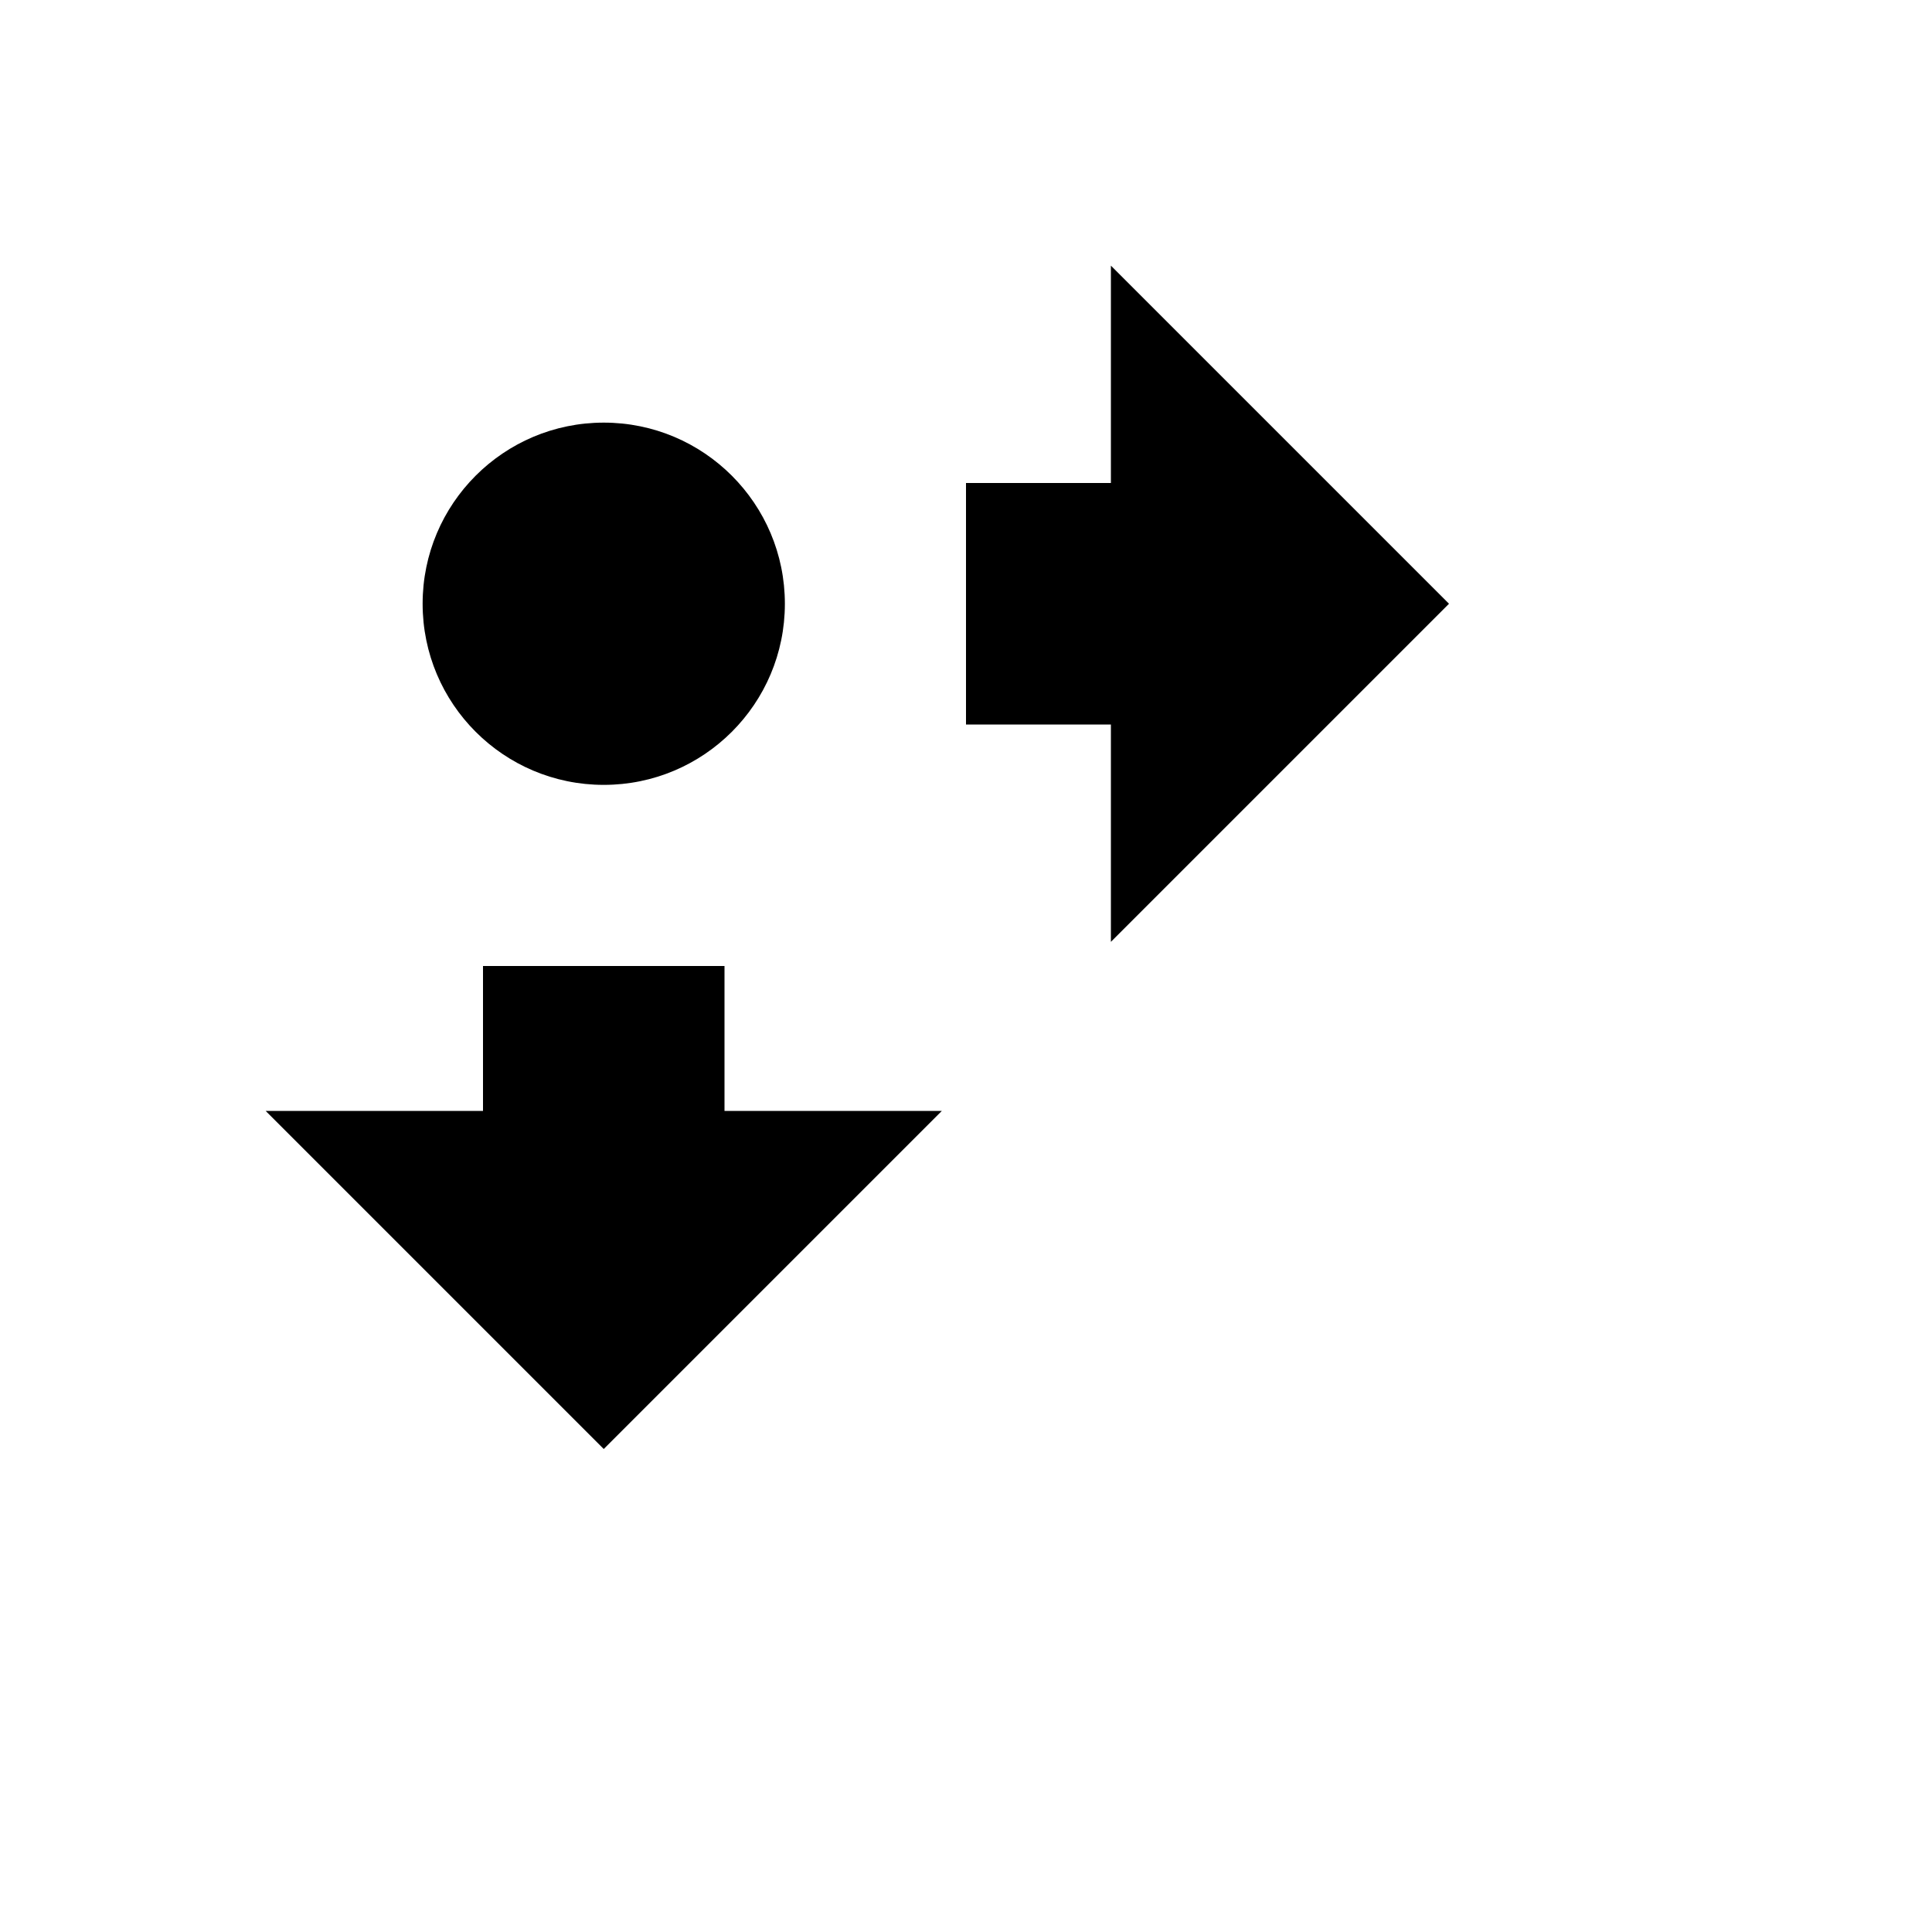
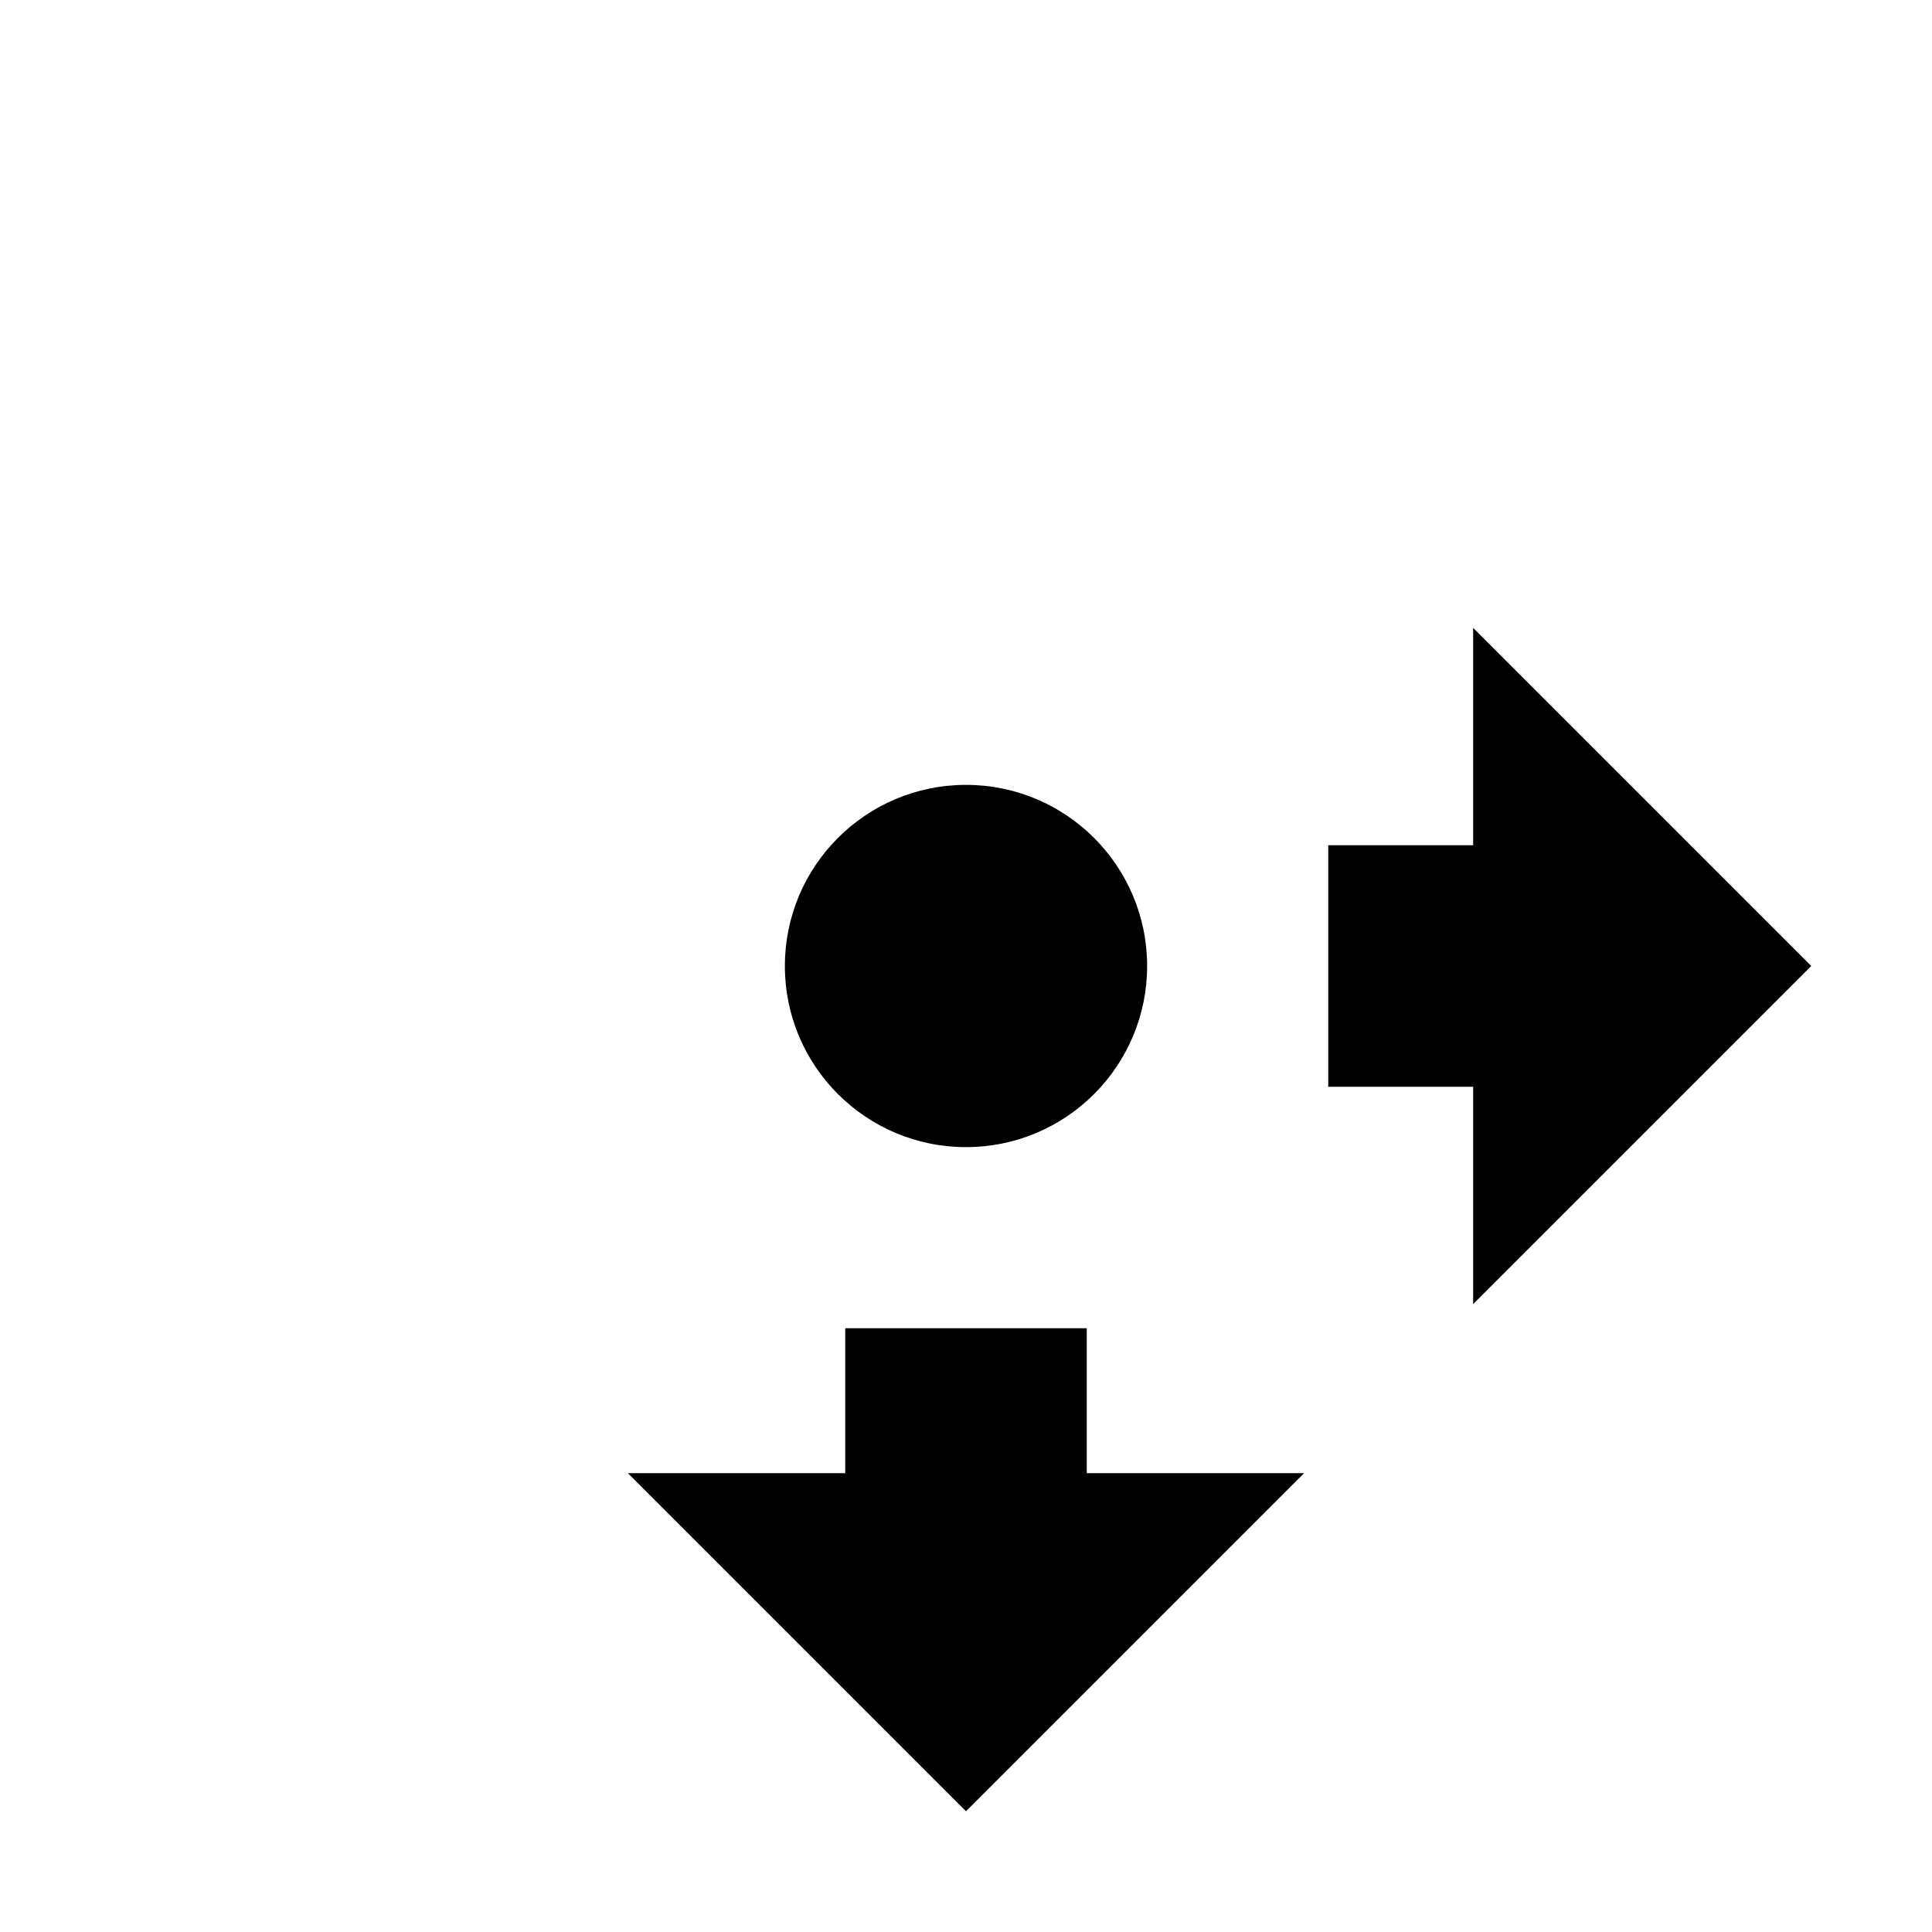
<svg xmlns="http://www.w3.org/2000/svg" viewBox="0 0 16 16">
-   <circle cx="5" cy="5" r="1.5" />
-   <path d="M12 5L9.2 2.2V4H8v2h1.2v1.8zm-7 7l2.8-2.8H6V8H4v1.2H2.2z" />
+   <circle cx="8" cy="8" r="1.5" />
+   <path d="M15 8l-2.8-2.8V7H11v2h1.2v1.8zM8 15l2.8-2.8H9V11H7v1.2H5.2z" />
</svg>
